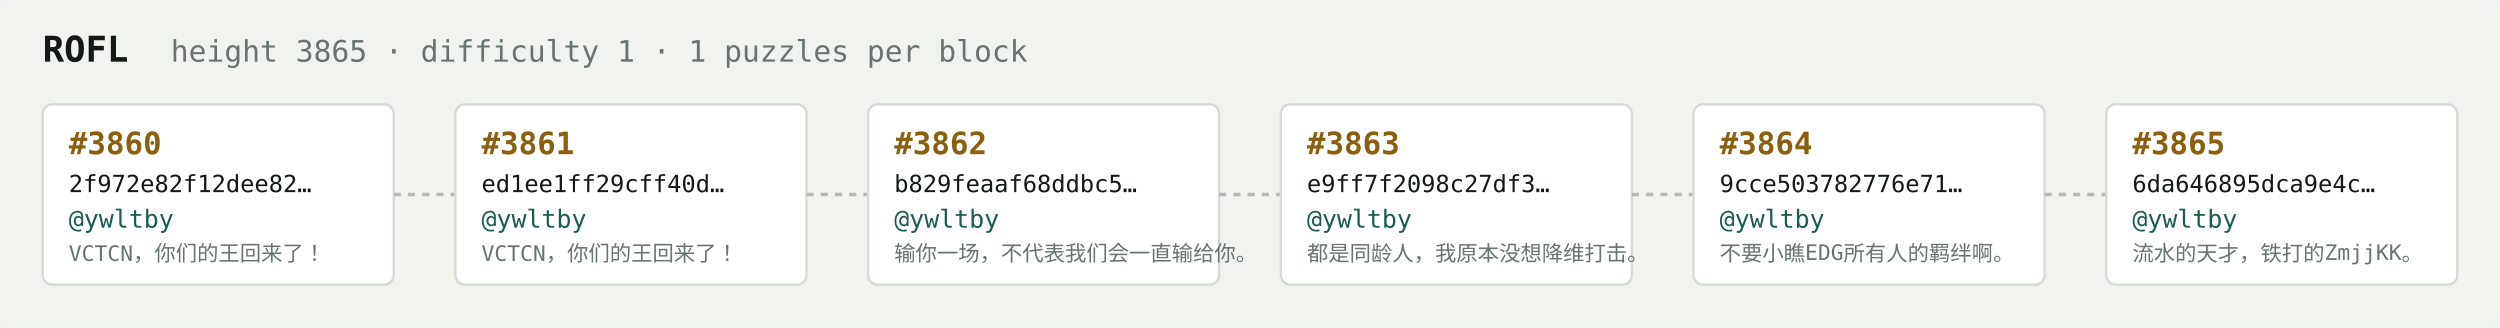
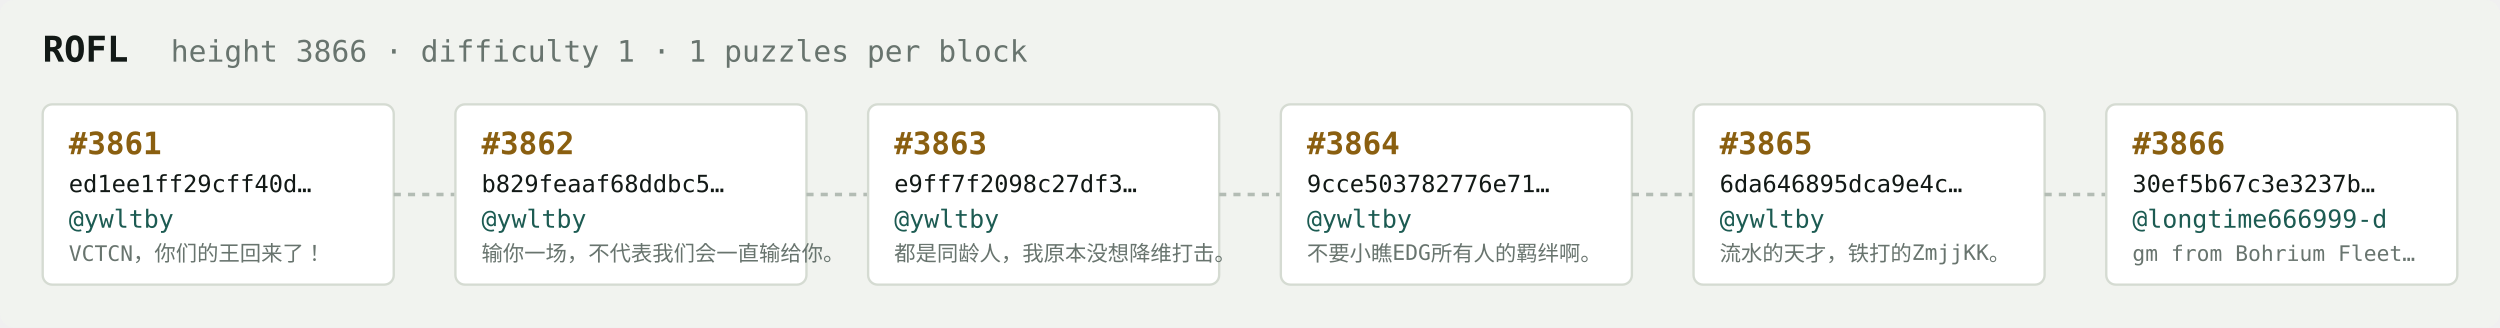
<svg xmlns="http://www.w3.org/2000/svg" width="1054" height="138" viewBox="0 0 1054 138" font-family="ui-monospace,SFMono-Regular,Menlo,monospace">
  <rect fill="#f1f3ef" width="1054" height="138" rx="6" />
  <text x="18" y="26" fill="#121916" font-size="15" font-weight="700">ROFL</text>
-   <text x="72" y="26" fill="#68746e" font-size="12.5">height 3865 · difficulty 1 · 1 puzzles per block</text>
+   <text x="72" y="26" fill="#68746e" font-size="12.5">height 3866 · difficulty 1 · 1 puzzles per block</text>
  <rect x="18" y="44" width="148" height="76" rx="4" fill="#ffffff" stroke="#d5dbd2" stroke-width="1" />
-   <text x="29" y="65" fill="#8a5f10" font-size="13" font-weight="700">#3860</text>
-   <text x="29" y="81" fill="#121916" font-size="10">2f972e82f12dee82…</text>
+   <text x="29" y="65" fill="#8a5f10" font-size="13" font-weight="700">#3861</text>
+   <text x="29" y="81" fill="#121916" font-size="10">ed1ee1ff29cff40d…</text>
  <text x="29" y="96" fill="#1c5b52" font-size="10.5">@ywltby</text>
  <text x="29" y="110" fill="#68746e" font-size="9">VCTCN，你们的王回来了！</text>
  <line x1="166" y1="82.0" x2="192" y2="82.0" stroke="#b3bcb4" stroke-width="1.5" stroke-dasharray="3 3" />
  <rect x="192" y="44" width="148" height="76" rx="4" fill="#ffffff" stroke="#d5dbd2" stroke-width="1" />
-   <text x="203" y="65" fill="#8a5f10" font-size="13" font-weight="700">#3861</text>
-   <text x="203" y="81" fill="#121916" font-size="10">ed1ee1ff29cff40d…</text>
+   <text x="203" y="65" fill="#8a5f10" font-size="13" font-weight="700">#3862</text>
+   <text x="203" y="81" fill="#121916" font-size="10">b829feaaf68ddbc5…</text>
  <text x="203" y="96" fill="#1c5b52" font-size="10.5">@ywltby</text>
-   <text x="203" y="110" fill="#68746e" font-size="9">VCTCN，你们的王回来了！</text>
+   <text x="203" y="110" fill="#68746e" font-size="9">输你一场，不代表我们会一直输给你。</text>
  <line x1="340" y1="82.0" x2="366" y2="82.0" stroke="#b3bcb4" stroke-width="1.5" stroke-dasharray="3 3" />
  <rect x="366" y="44" width="148" height="76" rx="4" fill="#ffffff" stroke="#d5dbd2" stroke-width="1" />
-   <text x="377" y="65" fill="#8a5f10" font-size="13" font-weight="700">#3862</text>
-   <text x="377" y="81" fill="#121916" font-size="10">b829feaaf68ddbc5…</text>
+   <text x="377" y="65" fill="#8a5f10" font-size="13" font-weight="700">#3863</text>
+   <text x="377" y="81" fill="#121916" font-size="10">e9ff7f2098c27df3…</text>
  <text x="377" y="96" fill="#1c5b52" font-size="10.5">@ywltby</text>
-   <text x="377" y="110" fill="#68746e" font-size="9">输你一场，不代表我们会一直输给你。</text>
+   <text x="377" y="110" fill="#68746e" font-size="9">都是同龄人，我原本没想降维打击。</text>
  <line x1="514" y1="82.0" x2="540" y2="82.0" stroke="#b3bcb4" stroke-width="1.5" stroke-dasharray="3 3" />
  <rect x="540" y="44" width="148" height="76" rx="4" fill="#ffffff" stroke="#d5dbd2" stroke-width="1" />
-   <text x="551" y="65" fill="#8a5f10" font-size="13" font-weight="700">#3863</text>
-   <text x="551" y="81" fill="#121916" font-size="10">e9ff7f2098c27df3…</text>
+   <text x="551" y="65" fill="#8a5f10" font-size="13" font-weight="700">#3864</text>
+   <text x="551" y="81" fill="#121916" font-size="10">9cce503782776e71…</text>
  <text x="551" y="96" fill="#1c5b52" font-size="10.5">@ywltby</text>
-   <text x="551" y="110" fill="#68746e" font-size="9">都是同龄人，我原本没想降维打击。</text>
+   <text x="551" y="110" fill="#68746e" font-size="9">不要小瞧EDG所有人的羁绊啊。</text>
  <line x1="688" y1="82.0" x2="714" y2="82.0" stroke="#b3bcb4" stroke-width="1.5" stroke-dasharray="3 3" />
  <rect x="714" y="44" width="148" height="76" rx="4" fill="#ffffff" stroke="#d5dbd2" stroke-width="1" />
-   <text x="725" y="65" fill="#8a5f10" font-size="13" font-weight="700">#3864</text>
-   <text x="725" y="81" fill="#121916" font-size="10">9cce503782776e71…</text>
+   <text x="725" y="65" fill="#8a5f10" font-size="13" font-weight="700">#3865</text>
+   <text x="725" y="81" fill="#121916" font-size="10">6da646895dca9e4c…</text>
  <text x="725" y="96" fill="#1c5b52" font-size="10.5">@ywltby</text>
-   <text x="725" y="110" fill="#68746e" font-size="9">不要小瞧EDG所有人的羁绊啊。</text>
+   <text x="725" y="110" fill="#68746e" font-size="9">流水的天才，铁打的ZmjjKK。</text>
  <line x1="862" y1="82.0" x2="888" y2="82.0" stroke="#b3bcb4" stroke-width="1.5" stroke-dasharray="3 3" />
  <rect x="888" y="44" width="148" height="76" rx="4" fill="#ffffff" stroke="#d5dbd2" stroke-width="1" />
-   <text x="899" y="65" fill="#8a5f10" font-size="13" font-weight="700">#3865</text>
-   <text x="899" y="81" fill="#121916" font-size="10">6da646895dca9e4c…</text>
-   <text x="899" y="96" fill="#1c5b52" font-size="10.5">@ywltby</text>
-   <text x="899" y="110" fill="#68746e" font-size="9">流水的天才，铁打的ZmjjKK。</text>
+   <text x="899" y="65" fill="#8a5f10" font-size="13" font-weight="700">#3866</text>
+   <text x="899" y="81" fill="#121916" font-size="10">30ef5b67c3e3237b…</text>
+   <text x="899" y="96" fill="#1c5b52" font-size="10.5">@longtime666999-d</text>
+   <text x="899" y="110" fill="#68746e" font-size="9">gm from Bohrium Fleet…</text>
</svg>
